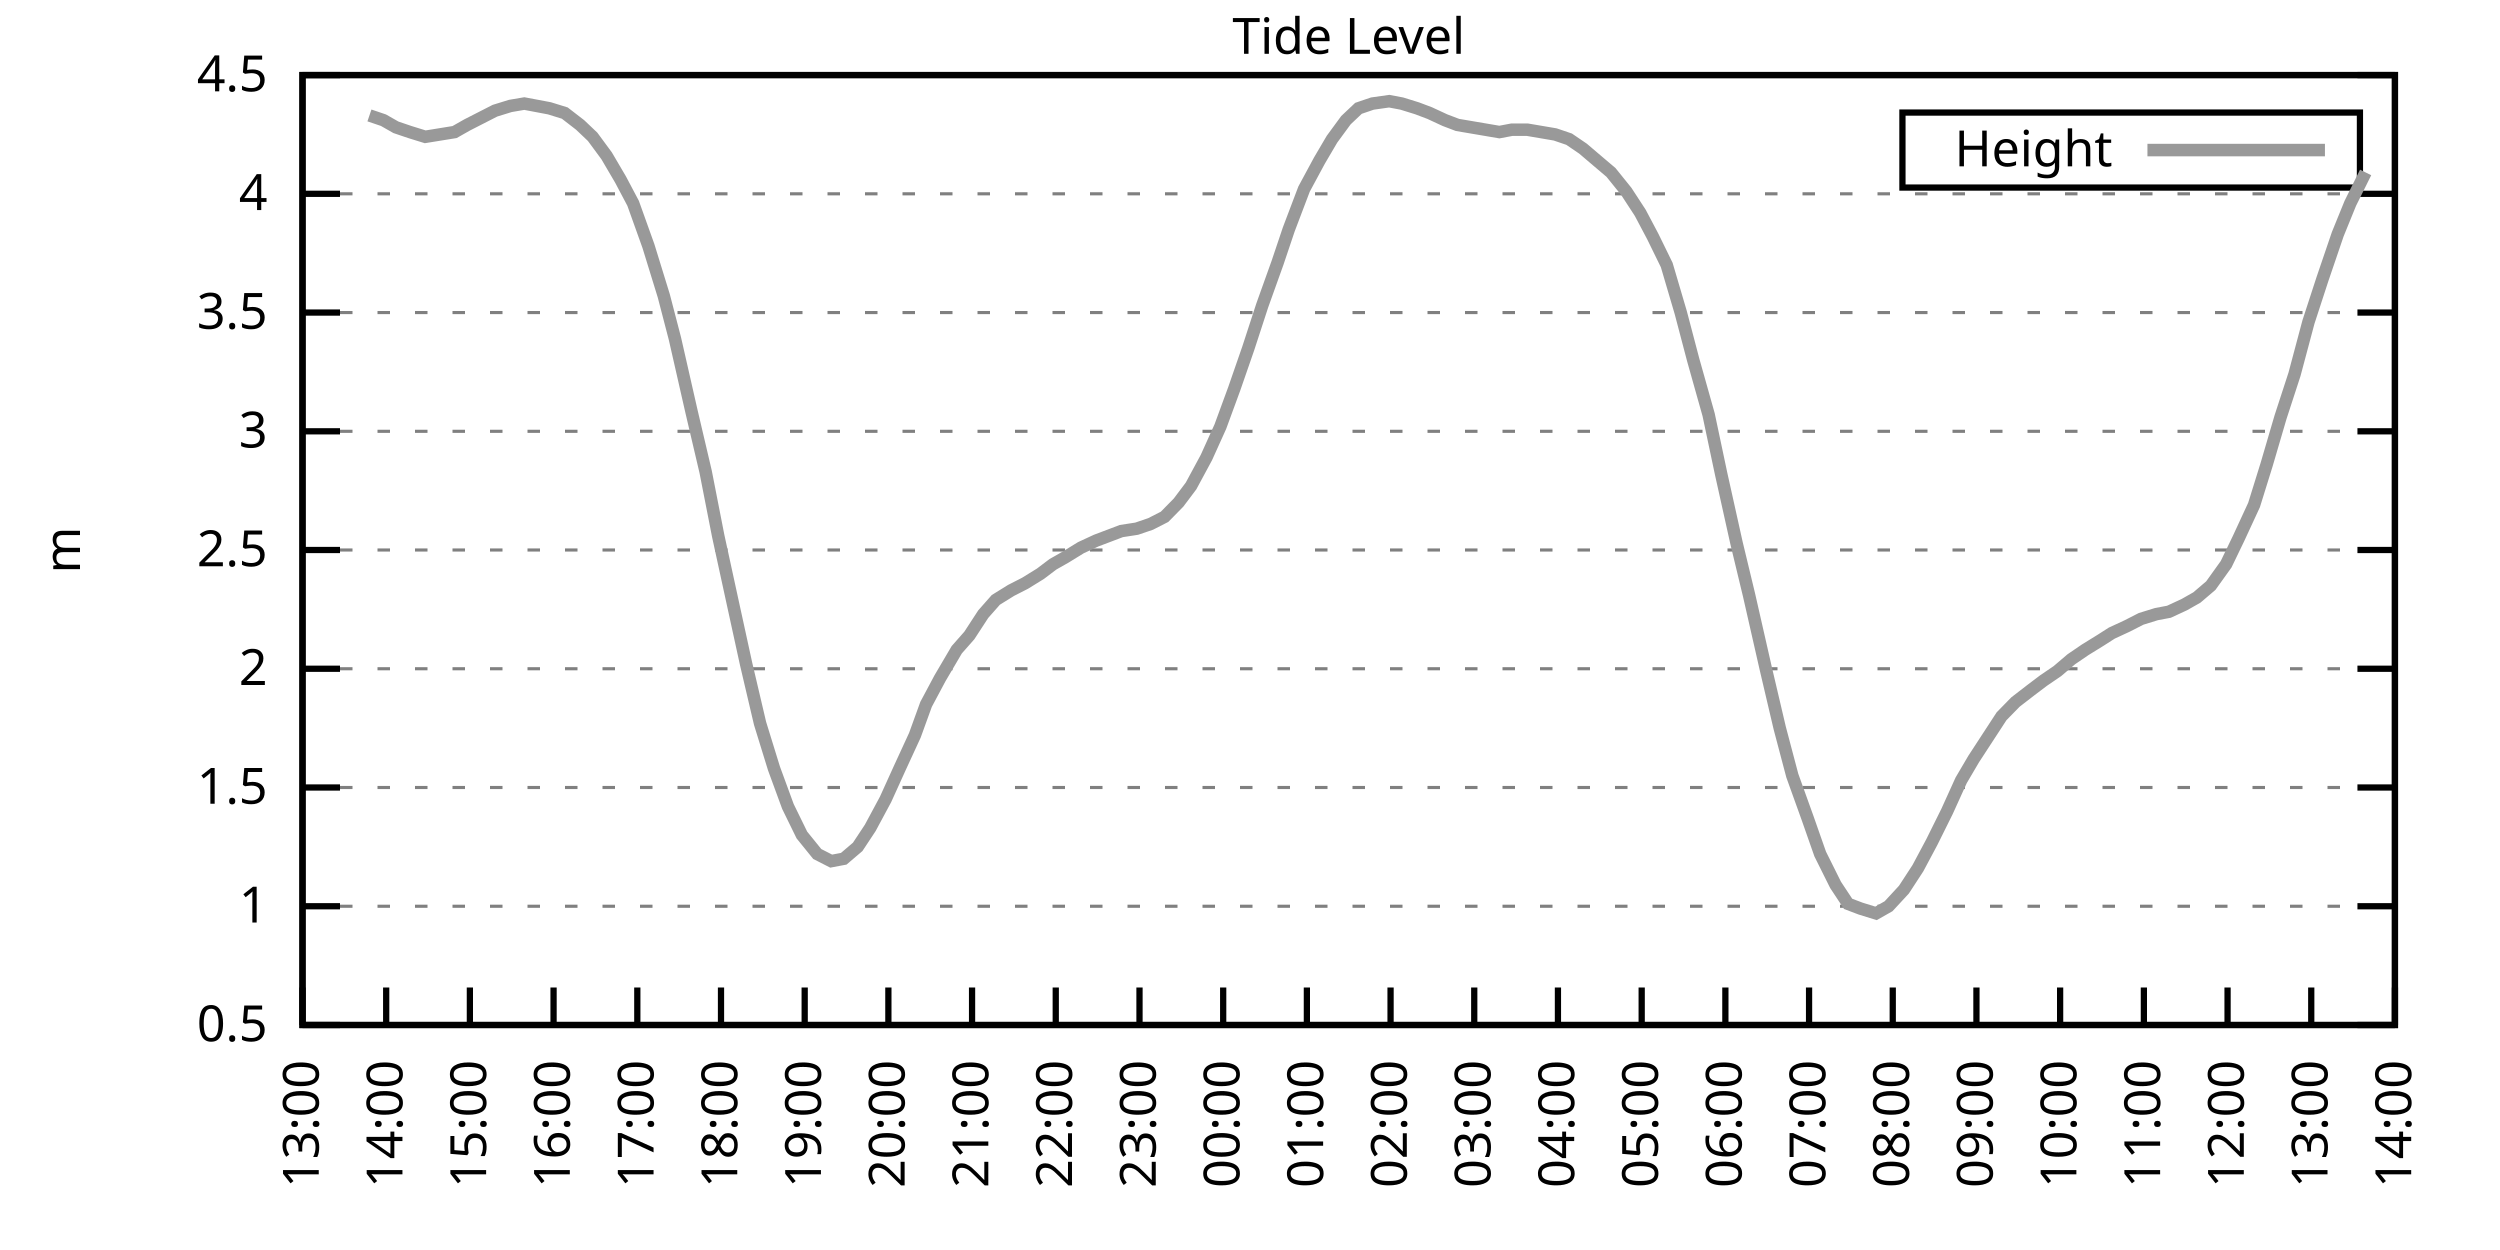
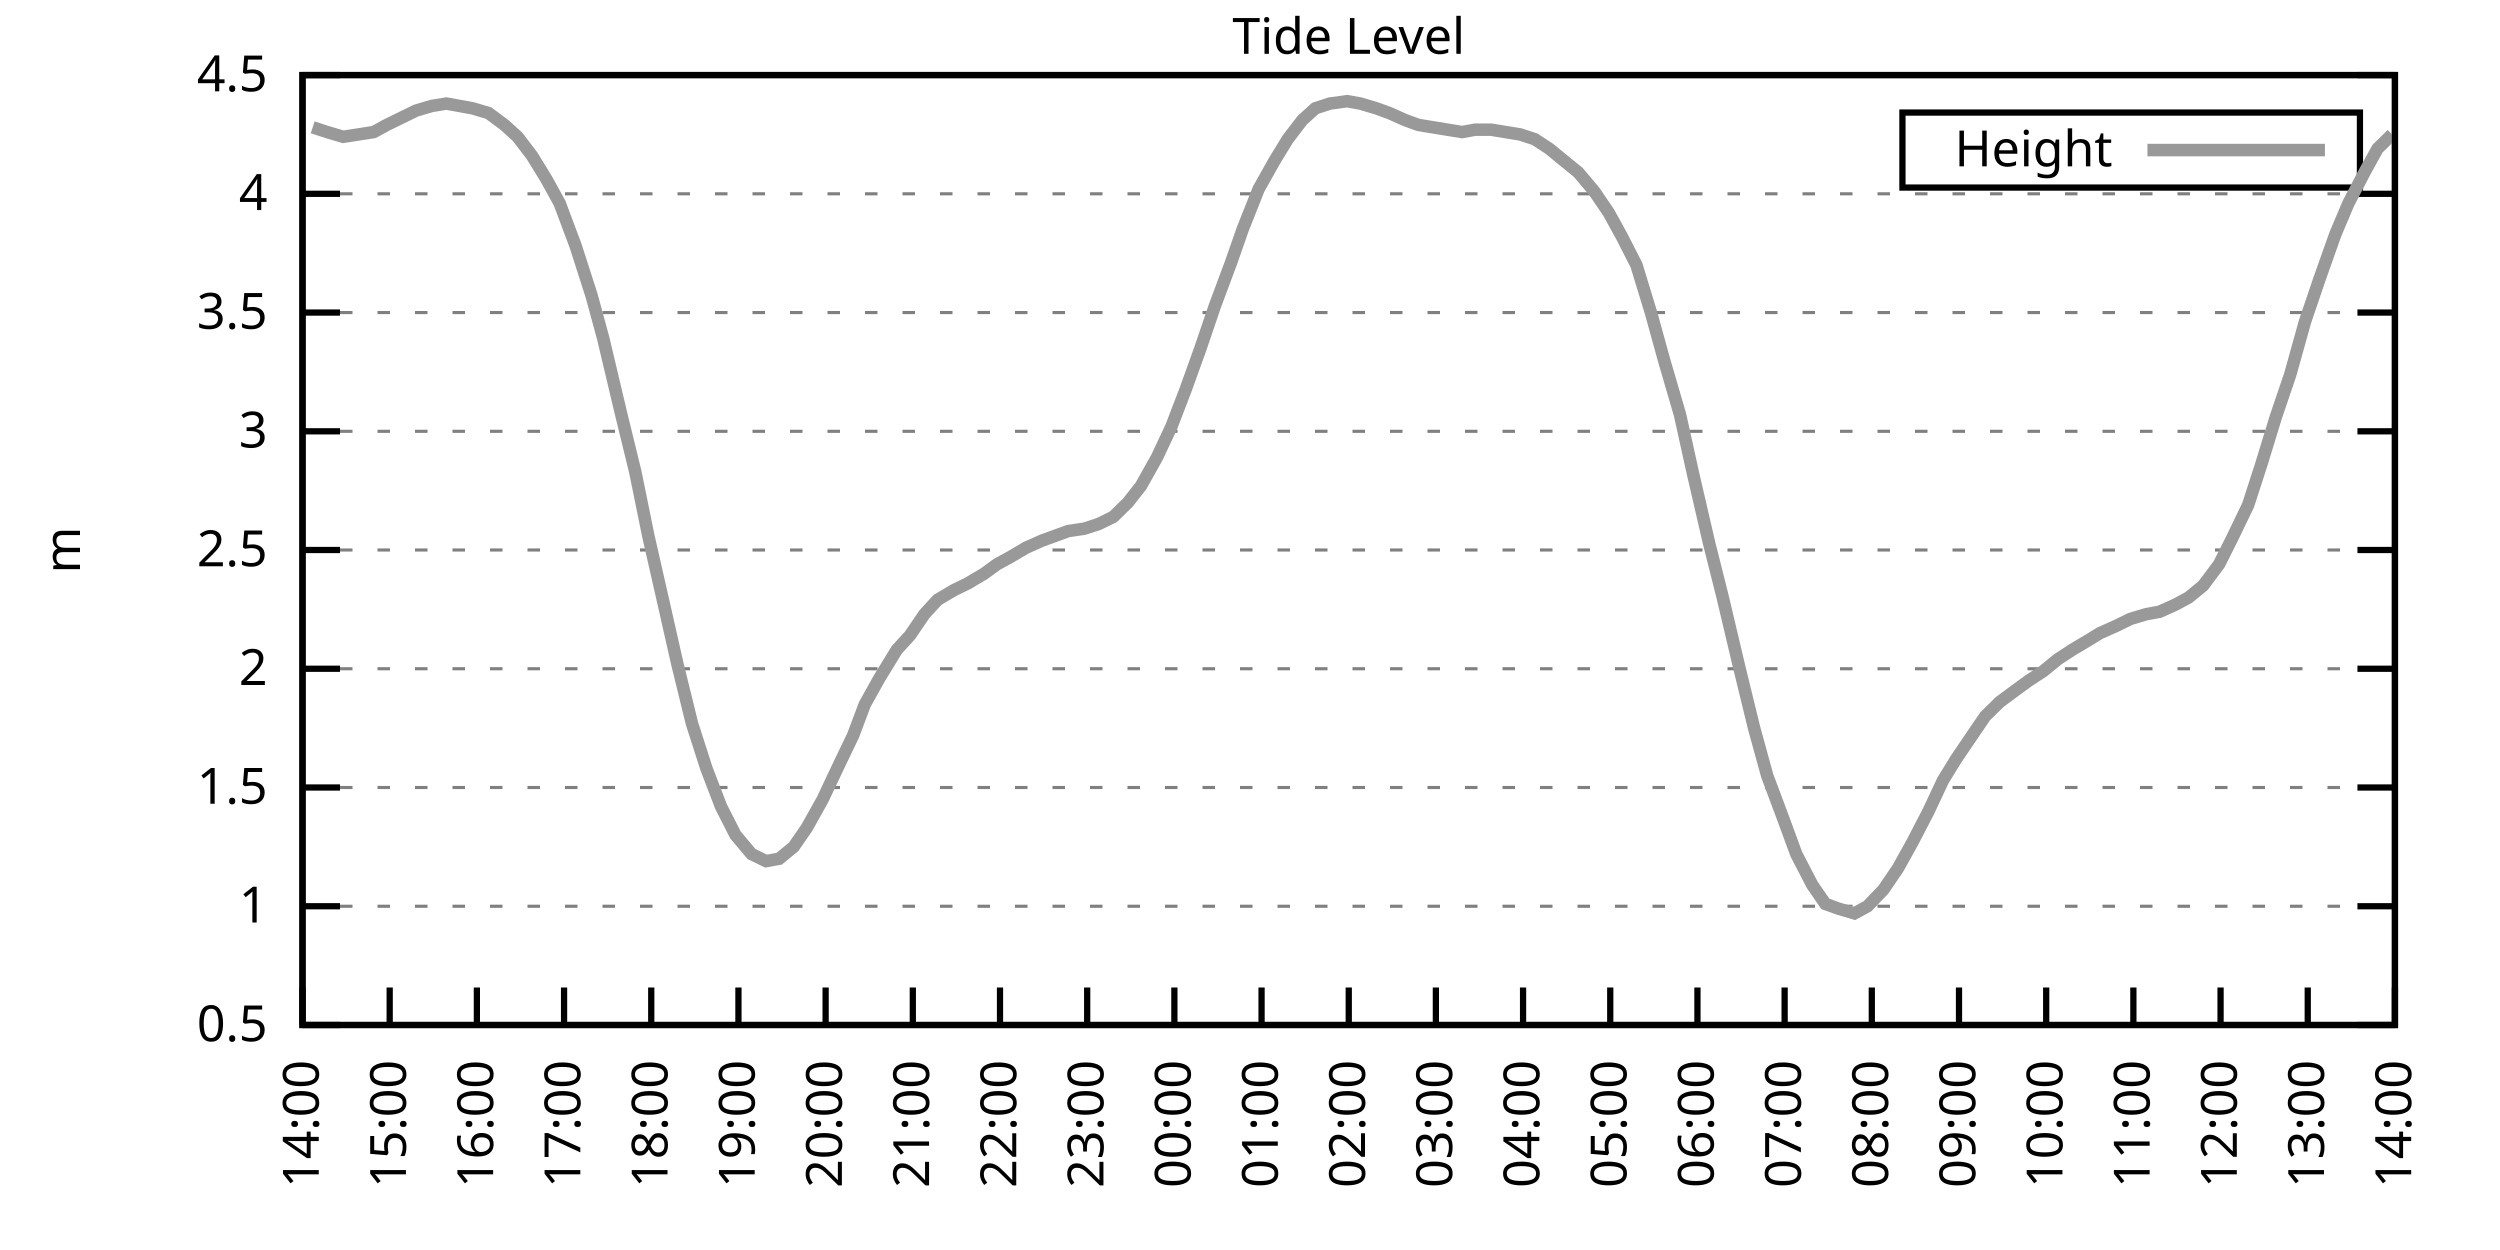
<svg xmlns="http://www.w3.org/2000/svg" xmlns:xlink="http://www.w3.org/1999/xlink" width="400" height="200" viewBox="0 0 400 200">
  <g id="gnuplot_canvas">
    <rect x="0" y="0" width="400" height="200" fill="none" />
    <defs>
      <circle id="gpDot" r="0.5" stroke-width="0.5" stroke="currentColor" />
      <path id="gpPt0" stroke-width="0.333" stroke="currentColor" d="M-1,0 h2 M0,-1 v2" />
      <path id="gpPt1" stroke-width="0.333" stroke="currentColor" d="M-1,-1 L1,1 M1,-1 L-1,1" />
      <path id="gpPt2" stroke-width="0.333" stroke="currentColor" d="M-1,0 L1,0 M0,-1 L0,1 M-1,-1 L1,1 M-1,1 L1,-1" />
      <rect id="gpPt3" stroke-width="0.333" stroke="currentColor" x="-1" y="-1" width="2" height="2" />
      <rect id="gpPt4" stroke-width="0.333" stroke="currentColor" fill="currentColor" x="-1" y="-1" width="2" height="2" />
      <circle id="gpPt5" stroke-width="0.333" stroke="currentColor" cx="0" cy="0" r="1" />
      <use xlink:href="#gpPt5" id="gpPt6" fill="currentColor" stroke="none" />
      <path id="gpPt7" stroke-width="0.333" stroke="currentColor" d="M0,-1.33 L-1.33,0.67 L1.33,0.67 z" />
      <use xlink:href="#gpPt7" id="gpPt8" fill="currentColor" stroke="none" />
      <use xlink:href="#gpPt7" id="gpPt9" stroke="currentColor" transform="rotate(180)" />
      <use xlink:href="#gpPt9" id="gpPt10" fill="currentColor" stroke="none" />
      <use xlink:href="#gpPt3" id="gpPt11" stroke="currentColor" transform="rotate(45)" />
      <use xlink:href="#gpPt11" id="gpPt12" fill="currentColor" stroke="none" />
      <path id="gpPt13" stroke-width="0.333" stroke="currentColor" d="M0,1.330 L1.265,0.411 L0.782,-1.067 L-0.782,-1.076 L-1.265,0.411 z" />
      <use xlink:href="#gpPt13" id="gpPt14" fill="currentColor" stroke="none" />
      <filter id="textbox" filterUnits="objectBoundingBox" x="0" y="0" height="1" width="1">
        <feFlood flood-color="white" flood-opacity="1" result="bgnd" />
        <feComposite in="SourceGraphic" in2="bgnd" operator="atop" />
      </filter>
      <filter id="greybox" filterUnits="objectBoundingBox" x="0" y="0" height="1" width="1">
        <feFlood flood-color="lightgrey" flood-opacity="1" result="grey" />
        <feComposite in="SourceGraphic" in2="grey" operator="atop" />
      </filter>
    </defs>
    <g fill="none" color="white" stroke="currentColor" stroke-width="1.00" stroke-linecap="butt" stroke-linejoin="miter">
</g>
    <g fill="none" color="black" stroke="currentColor" stroke-width="1.00" stroke-linecap="butt" stroke-linejoin="miter">
      <g stroke="none" shape-rendering="crispEdges">
        <polygon fill="rgb(255, 255, 255)" points="48.40,164.00 383.18,164.00 383.18,12.02 48.40,12.02 " />
      </g>
    </g>
    <g fill="none" color="black" stroke="currentColor" stroke-width="1.00" stroke-linecap="butt" stroke-linejoin="miter">
</g>
    <g fill="none" color="black" stroke="black" stroke-width="0.50" stroke-linecap="butt" stroke-linejoin="miter">
</g>
    <g fill="none" color="gray" stroke="currentColor" stroke-width="0.50" stroke-linecap="butt" stroke-linejoin="miter">
      <path stroke="gray" stroke-dasharray="2,4" class="gridline" d="M48.40,164.00 L383.19,164.00  " />
    </g>
    <g fill="none" color="gray" stroke="gray" stroke-width="1.00" stroke-linecap="butt" stroke-linejoin="miter">
</g>
    <g fill="none" color="black" stroke="currentColor" stroke-width="1.00" stroke-linecap="butt" stroke-linejoin="miter">
      <path stroke="black" d="M48.40,164.00 L54.40,164.00 M383.19,164.00 L377.19,164.00  " />
      <g transform="translate(42.80,166.60)" stroke="none" fill="black" font-family="Sans" font-size="8.00" text-anchor="end">
        <text>
          <tspan font-family="Sans"> 0.5</tspan>
        </text>
      </g>
    </g>
    <g fill="none" color="black" stroke="currentColor" stroke-width="1.00" stroke-linecap="butt" stroke-linejoin="miter">
</g>
    <g fill="none" color="black" stroke="black" stroke-width="0.50" stroke-linecap="butt" stroke-linejoin="miter">
</g>
    <g fill="none" color="gray" stroke="currentColor" stroke-width="0.50" stroke-linecap="butt" stroke-linejoin="miter">
      <path stroke="gray" stroke-dasharray="2,4" class="gridline" d="M48.40,145.00 L383.19,145.00  " />
    </g>
    <g fill="none" color="gray" stroke="gray" stroke-width="1.00" stroke-linecap="butt" stroke-linejoin="miter">
</g>
    <g fill="none" color="black" stroke="currentColor" stroke-width="1.00" stroke-linecap="butt" stroke-linejoin="miter">
      <path stroke="black" d="M48.40,145.00 L54.40,145.00 M383.19,145.00 L377.19,145.00  " />
      <g transform="translate(42.80,147.60)" stroke="none" fill="black" font-family="Sans" font-size="8.00" text-anchor="end">
        <text>
          <tspan font-family="Sans"> 1</tspan>
        </text>
      </g>
    </g>
    <g fill="none" color="black" stroke="currentColor" stroke-width="1.00" stroke-linecap="butt" stroke-linejoin="miter">
</g>
    <g fill="none" color="black" stroke="black" stroke-width="0.50" stroke-linecap="butt" stroke-linejoin="miter">
</g>
    <g fill="none" color="gray" stroke="currentColor" stroke-width="0.50" stroke-linecap="butt" stroke-linejoin="miter">
      <path stroke="gray" stroke-dasharray="2,4" class="gridline" d="M48.40,126.00 L383.19,126.00  " />
    </g>
    <g fill="none" color="gray" stroke="gray" stroke-width="1.00" stroke-linecap="butt" stroke-linejoin="miter">
</g>
    <g fill="none" color="black" stroke="currentColor" stroke-width="1.00" stroke-linecap="butt" stroke-linejoin="miter">
      <path stroke="black" d="M48.40,126.00 L54.40,126.00 M383.19,126.00 L377.19,126.00  " />
      <g transform="translate(42.80,128.60)" stroke="none" fill="black" font-family="Sans" font-size="8.00" text-anchor="end">
        <text>
          <tspan font-family="Sans"> 1.5</tspan>
        </text>
      </g>
    </g>
    <g fill="none" color="black" stroke="currentColor" stroke-width="1.00" stroke-linecap="butt" stroke-linejoin="miter">
</g>
    <g fill="none" color="black" stroke="black" stroke-width="0.50" stroke-linecap="butt" stroke-linejoin="miter">
</g>
    <g fill="none" color="gray" stroke="currentColor" stroke-width="0.50" stroke-linecap="butt" stroke-linejoin="miter">
      <path stroke="gray" stroke-dasharray="2,4" class="gridline" d="M48.40,107.00 L383.19,107.00  " />
    </g>
    <g fill="none" color="gray" stroke="gray" stroke-width="1.00" stroke-linecap="butt" stroke-linejoin="miter">
</g>
    <g fill="none" color="black" stroke="currentColor" stroke-width="1.00" stroke-linecap="butt" stroke-linejoin="miter">
      <path stroke="black" d="M48.40,107.00 L54.40,107.00 M383.19,107.00 L377.19,107.00  " />
      <g transform="translate(42.80,109.60)" stroke="none" fill="black" font-family="Sans" font-size="8.00" text-anchor="end">
        <text>
          <tspan font-family="Sans"> 2</tspan>
        </text>
      </g>
    </g>
    <g fill="none" color="black" stroke="currentColor" stroke-width="1.00" stroke-linecap="butt" stroke-linejoin="miter">
</g>
    <g fill="none" color="black" stroke="black" stroke-width="0.50" stroke-linecap="butt" stroke-linejoin="miter">
</g>
    <g fill="none" color="gray" stroke="currentColor" stroke-width="0.50" stroke-linecap="butt" stroke-linejoin="miter">
      <path stroke="gray" stroke-dasharray="2,4" class="gridline" d="M48.40,88.00 L383.19,88.00  " />
    </g>
    <g fill="none" color="gray" stroke="gray" stroke-width="1.00" stroke-linecap="butt" stroke-linejoin="miter">
</g>
    <g fill="none" color="black" stroke="currentColor" stroke-width="1.00" stroke-linecap="butt" stroke-linejoin="miter">
      <path stroke="black" d="M48.40,88.00 L54.40,88.00 M383.19,88.00 L377.19,88.00  " />
      <g transform="translate(42.80,90.60)" stroke="none" fill="black" font-family="Sans" font-size="8.00" text-anchor="end">
        <text>
          <tspan font-family="Sans"> 2.5</tspan>
        </text>
      </g>
    </g>
    <g fill="none" color="black" stroke="currentColor" stroke-width="1.00" stroke-linecap="butt" stroke-linejoin="miter">
</g>
    <g fill="none" color="black" stroke="black" stroke-width="0.50" stroke-linecap="butt" stroke-linejoin="miter">
</g>
    <g fill="none" color="gray" stroke="currentColor" stroke-width="0.50" stroke-linecap="butt" stroke-linejoin="miter">
      <path stroke="gray" stroke-dasharray="2,4" class="gridline" d="M48.40,69.01 L383.19,69.01  " />
    </g>
    <g fill="none" color="gray" stroke="gray" stroke-width="1.00" stroke-linecap="butt" stroke-linejoin="miter">
</g>
    <g fill="none" color="black" stroke="currentColor" stroke-width="1.00" stroke-linecap="butt" stroke-linejoin="miter">
      <path stroke="black" d="M48.40,69.01 L54.40,69.01 M383.19,69.01 L377.19,69.01  " />
      <g transform="translate(42.80,71.61)" stroke="none" fill="black" font-family="Sans" font-size="8.00" text-anchor="end">
        <text>
          <tspan font-family="Sans"> 3</tspan>
        </text>
      </g>
    </g>
    <g fill="none" color="black" stroke="currentColor" stroke-width="1.00" stroke-linecap="butt" stroke-linejoin="miter">
</g>
    <g fill="none" color="black" stroke="black" stroke-width="0.50" stroke-linecap="butt" stroke-linejoin="miter">
</g>
    <g fill="none" color="gray" stroke="currentColor" stroke-width="0.50" stroke-linecap="butt" stroke-linejoin="miter">
      <path stroke="gray" stroke-dasharray="2,4" class="gridline" d="M48.40,50.01 L383.19,50.01  " />
    </g>
    <g fill="none" color="gray" stroke="gray" stroke-width="1.00" stroke-linecap="butt" stroke-linejoin="miter">
</g>
    <g fill="none" color="black" stroke="currentColor" stroke-width="1.00" stroke-linecap="butt" stroke-linejoin="miter">
      <path stroke="black" d="M48.40,50.01 L54.40,50.01 M383.19,50.01 L377.19,50.01  " />
      <g transform="translate(42.80,52.61)" stroke="none" fill="black" font-family="Sans" font-size="8.00" text-anchor="end">
        <text>
          <tspan font-family="Sans"> 3.5</tspan>
        </text>
      </g>
    </g>
    <g fill="none" color="black" stroke="currentColor" stroke-width="1.00" stroke-linecap="butt" stroke-linejoin="miter">
</g>
    <g fill="none" color="black" stroke="black" stroke-width="0.50" stroke-linecap="butt" stroke-linejoin="miter">
</g>
    <g fill="none" color="gray" stroke="currentColor" stroke-width="0.50" stroke-linecap="butt" stroke-linejoin="miter">
      <path stroke="gray" stroke-dasharray="2,4" class="gridline" d="M48.40,31.01 L383.19,31.01  " />
    </g>
    <g fill="none" color="gray" stroke="gray" stroke-width="1.00" stroke-linecap="butt" stroke-linejoin="miter">
</g>
    <g fill="none" color="black" stroke="currentColor" stroke-width="1.00" stroke-linecap="butt" stroke-linejoin="miter">
      <path stroke="black" d="M48.40,31.01 L54.40,31.01 M383.19,31.01 L377.19,31.01  " />
      <g transform="translate(42.80,33.61)" stroke="none" fill="black" font-family="Sans" font-size="8.00" text-anchor="end">
        <text>
          <tspan font-family="Sans"> 4</tspan>
        </text>
      </g>
    </g>
    <g fill="none" color="black" stroke="currentColor" stroke-width="1.00" stroke-linecap="butt" stroke-linejoin="miter">
</g>
    <g fill="none" color="black" stroke="black" stroke-width="0.50" stroke-linecap="butt" stroke-linejoin="miter">
</g>
    <g fill="none" color="gray" stroke="currentColor" stroke-width="0.50" stroke-linecap="butt" stroke-linejoin="miter">
      <path stroke="gray" stroke-dasharray="2,4" class="gridline" d="M48.40,12.01 L383.19,12.01  " />
    </g>
    <g fill="none" color="gray" stroke="gray" stroke-width="1.00" stroke-linecap="butt" stroke-linejoin="miter">
</g>
    <g fill="none" color="black" stroke="currentColor" stroke-width="1.00" stroke-linecap="butt" stroke-linejoin="miter">
      <path stroke="black" d="M48.40,12.01 L54.40,12.01 M383.19,12.01 L377.19,12.01  " />
      <g transform="translate(42.80,14.61)" stroke="none" fill="black" font-family="Sans" font-size="8.00" text-anchor="end">
        <text>
          <tspan font-family="Sans"> 4.5</tspan>
        </text>
      </g>
    </g>
    <g fill="none" color="black" stroke="currentColor" stroke-width="1.00" stroke-linecap="butt" stroke-linejoin="miter">
      <path stroke="black" d="M48.40,164.00 L48.40,158.00  " />
      <g transform="translate(51.00,169.60) rotate(270.00)" stroke="none" fill="black" font-family="Sans" font-size="8.00" text-anchor="end">
        <text>
-           <tspan font-family="Sans">13:00</tspan>
-         </text>
-       </g>
-     </g>
-     <g fill="none" color="black" stroke="currentColor" stroke-width="1.00" stroke-linecap="butt" stroke-linejoin="miter">
-       <path stroke="black" d="M61.79,164.00 L61.79,158.00  " />
-       <g transform="translate(64.39,169.60) rotate(270.00)" stroke="none" fill="black" font-family="Sans" font-size="8.00" text-anchor="end">
-         <text>
          <tspan font-family="Sans">14:00</tspan>
        </text>
      </g>
    </g>
    <g fill="none" color="black" stroke="currentColor" stroke-width="1.00" stroke-linecap="butt" stroke-linejoin="miter">
-       <path stroke="black" d="M75.18,164.00 L75.18,158.00  " />
-       <g transform="translate(77.78,169.60) rotate(270.00)" stroke="none" fill="black" font-family="Sans" font-size="8.00" text-anchor="end">
+       <path stroke="black" d="M62.35,164.00 L62.35,158.00  " />
+       <g transform="translate(64.95,169.60) rotate(270.00)" stroke="none" fill="black" font-family="Sans" font-size="8.00" text-anchor="end">
        <text>
          <tspan font-family="Sans">15:00</tspan>
        </text>
      </g>
    </g>
    <g fill="none" color="black" stroke="currentColor" stroke-width="1.00" stroke-linecap="butt" stroke-linejoin="miter">
-       <path stroke="black" d="M88.57,164.00 L88.57,158.00  " />
-       <g transform="translate(91.17,169.60) rotate(270.00)" stroke="none" fill="black" font-family="Sans" font-size="8.00" text-anchor="end">
+       <path stroke="black" d="M76.30,164.00 L76.30,158.00  " />
+       <g transform="translate(78.90,169.60) rotate(270.00)" stroke="none" fill="black" font-family="Sans" font-size="8.00" text-anchor="end">
        <text>
          <tspan font-family="Sans">16:00</tspan>
        </text>
      </g>
    </g>
    <g fill="none" color="black" stroke="currentColor" stroke-width="1.00" stroke-linecap="butt" stroke-linejoin="miter">
-       <path stroke="black" d="M101.97,164.00 L101.97,158.00  " />
-       <g transform="translate(104.57,169.60) rotate(270.00)" stroke="none" fill="black" font-family="Sans" font-size="8.00" text-anchor="end">
+       <path stroke="black" d="M90.25,164.00 L90.25,158.00  " />
+       <g transform="translate(92.85,169.60) rotate(270.00)" stroke="none" fill="black" font-family="Sans" font-size="8.00" text-anchor="end">
        <text>
          <tspan font-family="Sans">17:00</tspan>
        </text>
      </g>
    </g>
    <g fill="none" color="black" stroke="currentColor" stroke-width="1.00" stroke-linecap="butt" stroke-linejoin="miter">
-       <path stroke="black" d="M115.36,164.00 L115.36,158.00  " />
-       <g transform="translate(117.96,169.60) rotate(270.00)" stroke="none" fill="black" font-family="Sans" font-size="8.00" text-anchor="end">
+       <path stroke="black" d="M104.20,164.00 L104.20,158.00  " />
+       <g transform="translate(106.80,169.60) rotate(270.00)" stroke="none" fill="black" font-family="Sans" font-size="8.00" text-anchor="end">
        <text>
          <tspan font-family="Sans">18:00</tspan>
        </text>
      </g>
    </g>
    <g fill="none" color="black" stroke="currentColor" stroke-width="1.00" stroke-linecap="butt" stroke-linejoin="miter">
-       <path stroke="black" d="M128.75,164.00 L128.75,158.00  " />
-       <g transform="translate(131.35,169.60) rotate(270.00)" stroke="none" fill="black" font-family="Sans" font-size="8.00" text-anchor="end">
+       <path stroke="black" d="M118.15,164.00 L118.15,158.00  " />
+       <g transform="translate(120.75,169.60) rotate(270.00)" stroke="none" fill="black" font-family="Sans" font-size="8.00" text-anchor="end">
        <text>
          <tspan font-family="Sans">19:00</tspan>
        </text>
      </g>
    </g>
    <g fill="none" color="black" stroke="currentColor" stroke-width="1.00" stroke-linecap="butt" stroke-linejoin="miter">
-       <path stroke="black" d="M142.14,164.00 L142.14,158.00  " />
-       <g transform="translate(144.74,169.60) rotate(270.00)" stroke="none" fill="black" font-family="Sans" font-size="8.00" text-anchor="end">
+       <path stroke="black" d="M132.10,164.00 L132.10,158.00  " />
+       <g transform="translate(134.70,169.60) rotate(270.00)" stroke="none" fill="black" font-family="Sans" font-size="8.00" text-anchor="end">
        <text>
          <tspan font-family="Sans">20:00</tspan>
        </text>
      </g>
    </g>
    <g fill="none" color="black" stroke="currentColor" stroke-width="1.00" stroke-linecap="butt" stroke-linejoin="miter">
-       <path stroke="black" d="M155.53,164.00 L155.53,158.00  " />
-       <g transform="translate(158.13,169.60) rotate(270.00)" stroke="none" fill="black" font-family="Sans" font-size="8.00" text-anchor="end">
+       <path stroke="black" d="M146.05,164.00 L146.05,158.00  " />
+       <g transform="translate(148.65,169.60) rotate(270.00)" stroke="none" fill="black" font-family="Sans" font-size="8.00" text-anchor="end">
        <text>
          <tspan font-family="Sans">21:00</tspan>
        </text>
      </g>
    </g>
    <g fill="none" color="black" stroke="currentColor" stroke-width="1.00" stroke-linecap="butt" stroke-linejoin="miter">
-       <path stroke="black" d="M168.92,164.00 L168.92,158.00  " />
-       <g transform="translate(171.52,169.60) rotate(270.00)" stroke="none" fill="black" font-family="Sans" font-size="8.00" text-anchor="end">
+       <path stroke="black" d="M160.00,164.00 L160.00,158.00  " />
+       <g transform="translate(162.60,169.60) rotate(270.00)" stroke="none" fill="black" font-family="Sans" font-size="8.00" text-anchor="end">
        <text>
          <tspan font-family="Sans">22:00</tspan>
        </text>
      </g>
    </g>
    <g fill="none" color="black" stroke="currentColor" stroke-width="1.00" stroke-linecap="butt" stroke-linejoin="miter">
-       <path stroke="black" d="M182.32,164.00 L182.32,158.00  " />
-       <g transform="translate(184.92,169.60) rotate(270.00)" stroke="none" fill="black" font-family="Sans" font-size="8.00" text-anchor="end">
+       <path stroke="black" d="M173.95,164.00 L173.95,158.00  " />
+       <g transform="translate(176.55,169.60) rotate(270.00)" stroke="none" fill="black" font-family="Sans" font-size="8.00" text-anchor="end">
        <text>
          <tspan font-family="Sans">23:00</tspan>
        </text>
      </g>
    </g>
    <g fill="none" color="black" stroke="currentColor" stroke-width="1.00" stroke-linecap="butt" stroke-linejoin="miter">
-       <path stroke="black" d="M195.71,164.00 L195.71,158.00  " />
-       <g transform="translate(198.31,169.60) rotate(270.00)" stroke="none" fill="black" font-family="Sans" font-size="8.00" text-anchor="end">
+       <path stroke="black" d="M187.90,164.00 L187.90,158.00  " />
+       <g transform="translate(190.50,169.60) rotate(270.00)" stroke="none" fill="black" font-family="Sans" font-size="8.00" text-anchor="end">
        <text>
          <tspan font-family="Sans">00:00</tspan>
        </text>
      </g>
    </g>
    <g fill="none" color="black" stroke="currentColor" stroke-width="1.00" stroke-linecap="butt" stroke-linejoin="miter">
-       <path stroke="black" d="M209.10,164.00 L209.10,158.00  " />
-       <g transform="translate(211.70,169.60) rotate(270.00)" stroke="none" fill="black" font-family="Sans" font-size="8.00" text-anchor="end">
+       <path stroke="black" d="M201.85,164.00 L201.85,158.00  " />
+       <g transform="translate(204.45,169.60) rotate(270.00)" stroke="none" fill="black" font-family="Sans" font-size="8.00" text-anchor="end">
        <text>
          <tspan font-family="Sans">01:00</tspan>
        </text>
      </g>
    </g>
    <g fill="none" color="black" stroke="currentColor" stroke-width="1.00" stroke-linecap="butt" stroke-linejoin="miter">
-       <path stroke="black" d="M222.49,164.00 L222.49,158.00  " />
-       <g transform="translate(225.09,169.60) rotate(270.00)" stroke="none" fill="black" font-family="Sans" font-size="8.00" text-anchor="end">
+       <path stroke="black" d="M215.80,164.00 L215.80,158.00  " />
+       <g transform="translate(218.40,169.60) rotate(270.00)" stroke="none" fill="black" font-family="Sans" font-size="8.00" text-anchor="end">
        <text>
          <tspan font-family="Sans">02:00</tspan>
        </text>
      </g>
    </g>
    <g fill="none" color="black" stroke="currentColor" stroke-width="1.00" stroke-linecap="butt" stroke-linejoin="miter">
-       <path stroke="black" d="M235.88,164.00 L235.88,158.00  " />
-       <g transform="translate(238.48,169.60) rotate(270.00)" stroke="none" fill="black" font-family="Sans" font-size="8.00" text-anchor="end">
+       <path stroke="black" d="M229.74,164.00 L229.74,158.00  " />
+       <g transform="translate(232.34,169.60) rotate(270.00)" stroke="none" fill="black" font-family="Sans" font-size="8.00" text-anchor="end">
        <text>
          <tspan font-family="Sans">03:00</tspan>
        </text>
      </g>
    </g>
    <g fill="none" color="black" stroke="currentColor" stroke-width="1.00" stroke-linecap="butt" stroke-linejoin="miter">
-       <path stroke="black" d="M249.27,164.00 L249.27,158.00  " />
-       <g transform="translate(251.87,169.60) rotate(270.00)" stroke="none" fill="black" font-family="Sans" font-size="8.00" text-anchor="end">
+       <path stroke="black" d="M243.69,164.00 L243.69,158.00  " />
+       <g transform="translate(246.29,169.60) rotate(270.00)" stroke="none" fill="black" font-family="Sans" font-size="8.00" text-anchor="end">
        <text>
          <tspan font-family="Sans">04:00</tspan>
        </text>
      </g>
    </g>
    <g fill="none" color="black" stroke="currentColor" stroke-width="1.00" stroke-linecap="butt" stroke-linejoin="miter">
-       <path stroke="black" d="M262.67,164.00 L262.67,158.00  " />
-       <g transform="translate(265.27,169.60) rotate(270.00)" stroke="none" fill="black" font-family="Sans" font-size="8.00" text-anchor="end">
+       <path stroke="black" d="M257.64,164.00 L257.64,158.00  " />
+       <g transform="translate(260.24,169.60) rotate(270.00)" stroke="none" fill="black" font-family="Sans" font-size="8.00" text-anchor="end">
        <text>
          <tspan font-family="Sans">05:00</tspan>
        </text>
      </g>
    </g>
    <g fill="none" color="black" stroke="currentColor" stroke-width="1.00" stroke-linecap="butt" stroke-linejoin="miter">
-       <path stroke="black" d="M276.06,164.00 L276.06,158.00  " />
-       <g transform="translate(278.66,169.60) rotate(270.00)" stroke="none" fill="black" font-family="Sans" font-size="8.00" text-anchor="end">
+       <path stroke="black" d="M271.59,164.00 L271.59,158.00  " />
+       <g transform="translate(274.19,169.60) rotate(270.00)" stroke="none" fill="black" font-family="Sans" font-size="8.00" text-anchor="end">
        <text>
          <tspan font-family="Sans">06:00</tspan>
        </text>
      </g>
    </g>
    <g fill="none" color="black" stroke="currentColor" stroke-width="1.00" stroke-linecap="butt" stroke-linejoin="miter">
-       <path stroke="black" d="M289.45,164.00 L289.45,158.00  " />
-       <g transform="translate(292.05,169.60) rotate(270.00)" stroke="none" fill="black" font-family="Sans" font-size="8.00" text-anchor="end">
+       <path stroke="black" d="M285.54,164.00 L285.54,158.00  " />
+       <g transform="translate(288.14,169.60) rotate(270.00)" stroke="none" fill="black" font-family="Sans" font-size="8.00" text-anchor="end">
        <text>
          <tspan font-family="Sans">07:00</tspan>
        </text>
      </g>
    </g>
    <g fill="none" color="black" stroke="currentColor" stroke-width="1.00" stroke-linecap="butt" stroke-linejoin="miter">
-       <path stroke="black" d="M302.84,164.00 L302.84,158.00  " />
-       <g transform="translate(305.44,169.60) rotate(270.00)" stroke="none" fill="black" font-family="Sans" font-size="8.00" text-anchor="end">
+       <path stroke="black" d="M299.49,164.00 L299.49,158.00  " />
+       <g transform="translate(302.09,169.60) rotate(270.00)" stroke="none" fill="black" font-family="Sans" font-size="8.00" text-anchor="end">
        <text>
          <tspan font-family="Sans">08:00</tspan>
        </text>
      </g>
    </g>
    <g fill="none" color="black" stroke="currentColor" stroke-width="1.00" stroke-linecap="butt" stroke-linejoin="miter">
-       <path stroke="black" d="M316.23,164.00 L316.23,158.00  " />
-       <g transform="translate(318.83,169.60) rotate(270.00)" stroke="none" fill="black" font-family="Sans" font-size="8.00" text-anchor="end">
+       <path stroke="black" d="M313.44,164.00 L313.44,158.00  " />
+       <g transform="translate(316.04,169.60) rotate(270.00)" stroke="none" fill="black" font-family="Sans" font-size="8.00" text-anchor="end">
        <text>
          <tspan font-family="Sans">09:00</tspan>
        </text>
      </g>
    </g>
    <g fill="none" color="black" stroke="currentColor" stroke-width="1.00" stroke-linecap="butt" stroke-linejoin="miter">
-       <path stroke="black" d="M329.62,164.00 L329.62,158.00  " />
-       <g transform="translate(332.22,169.60) rotate(270.00)" stroke="none" fill="black" font-family="Sans" font-size="8.00" text-anchor="end">
+       <path stroke="black" d="M327.39,164.00 L327.39,158.00  " />
+       <g transform="translate(329.99,169.60) rotate(270.00)" stroke="none" fill="black" font-family="Sans" font-size="8.00" text-anchor="end">
        <text>
          <tspan font-family="Sans">10:00</tspan>
        </text>
      </g>
    </g>
    <g fill="none" color="black" stroke="currentColor" stroke-width="1.00" stroke-linecap="butt" stroke-linejoin="miter">
-       <path stroke="black" d="M343.02,164.00 L343.02,158.00  " />
-       <g transform="translate(345.62,169.60) rotate(270.00)" stroke="none" fill="black" font-family="Sans" font-size="8.00" text-anchor="end">
+       <path stroke="black" d="M341.34,164.00 L341.34,158.00  " />
+       <g transform="translate(343.94,169.60) rotate(270.00)" stroke="none" fill="black" font-family="Sans" font-size="8.00" text-anchor="end">
        <text>
          <tspan font-family="Sans">11:00</tspan>
        </text>
      </g>
    </g>
    <g fill="none" color="black" stroke="currentColor" stroke-width="1.00" stroke-linecap="butt" stroke-linejoin="miter">
-       <path stroke="black" d="M356.41,164.00 L356.41,158.00  " />
-       <g transform="translate(359.01,169.60) rotate(270.00)" stroke="none" fill="black" font-family="Sans" font-size="8.00" text-anchor="end">
+       <path stroke="black" d="M355.29,164.00 L355.29,158.00  " />
+       <g transform="translate(357.89,169.60) rotate(270.00)" stroke="none" fill="black" font-family="Sans" font-size="8.00" text-anchor="end">
        <text>
          <tspan font-family="Sans">12:00</tspan>
        </text>
      </g>
    </g>
    <g fill="none" color="black" stroke="currentColor" stroke-width="1.00" stroke-linecap="butt" stroke-linejoin="miter">
-       <path stroke="black" d="M369.80,164.00 L369.80,158.00  " />
-       <g transform="translate(372.40,169.60) rotate(270.00)" stroke="none" fill="black" font-family="Sans" font-size="8.00" text-anchor="end">
+       <path stroke="black" d="M369.24,164.00 L369.24,158.00  " />
+       <g transform="translate(371.84,169.60) rotate(270.00)" stroke="none" fill="black" font-family="Sans" font-size="8.00" text-anchor="end">
        <text>
          <tspan font-family="Sans">13:00</tspan>
        </text>
      </g>
    </g>
    <g fill="none" color="black" stroke="currentColor" stroke-width="1.00" stroke-linecap="butt" stroke-linejoin="miter">
      <path stroke="black" d="M383.19,164.00 L383.19,158.00  " />
      <g transform="translate(385.79,169.60) rotate(270.00)" stroke="none" fill="black" font-family="Sans" font-size="8.00" text-anchor="end">
        <text>
          <tspan font-family="Sans">14:00</tspan>
        </text>
      </g>
    </g>
    <g fill="none" color="black" stroke="currentColor" stroke-width="1.00" stroke-linecap="butt" stroke-linejoin="miter">
</g>
    <g fill="none" color="black" stroke="currentColor" stroke-width="1.00" stroke-linecap="butt" stroke-linejoin="miter">
      <path stroke="black" d="M48.40,12.01 L48.40,164.00 L383.19,164.00 L383.19,12.01 L48.40,12.01 Z  " />
    </g>
    <g fill="none" color="black" stroke="currentColor" stroke-width="1.00" stroke-linecap="butt" stroke-linejoin="miter">
</g>
    <g fill="none" color="black" stroke="currentColor" stroke-width="1.00" stroke-linecap="butt" stroke-linejoin="miter">
      <path stroke="black" d="M304.39,30.01 L304.39,18.01 L377.59,18.01 L377.59,30.01 L304.39,30.01 Z  " />
    </g>
    <g id="Tide_level_plot_1">
      <g fill="none" color="white" stroke="black" stroke-width="2.00" stroke-linecap="butt" stroke-linejoin="miter">
</g>
      <g fill="none" color="black" stroke="currentColor" stroke-width="2.00" stroke-linecap="butt" stroke-linejoin="miter">
        <g transform="translate(337.99,26.61)" stroke="none" fill="black" font-family="Sans" font-size="8.00" text-anchor="end">
          <text>
            <tspan font-family="Sans">Height</tspan>
          </text>
        </g>
      </g>
      <g fill="none" color="black" stroke="currentColor" stroke-width="2.00" stroke-linecap="butt" stroke-linejoin="miter">
-         <path stroke="rgb(153, 153, 153)" d="M343.59,24.01 L371.99,24.01 M59.11,18.47 L61.35,19.23 L63.35,20.37 L65.59,21.13 L68.04,21.89 L72.73,21.13   L74.74,19.99 L76.97,18.85 L79.20,17.71 L81.66,16.95 L83.89,16.57 L85.90,16.95 L87.91,17.33 L90.36,18.09   L92.82,19.99 L94.82,21.89 L97.06,24.93 L99.29,28.73 L101.30,32.53 L103.75,39.37 L106.21,47.35 L107.99,54.19   L110.67,65.97 L112.90,75.47 L114.91,85.73 L117.14,95.98 L119.38,106.24 L121.61,115.74 L123.84,122.96 L126.07,129.04   L128.30,133.60 L130.76,136.64 L132.99,137.78 L135.00,137.40 L137.23,135.50 L139.24,132.46 L141.69,127.90 L143.93,122.96   L146.38,117.64 L148.17,112.70 L150.40,108.52 L153.08,103.96 L155.09,101.68 L157.32,98.26 L159.33,95.98 L161.78,94.46   L164.01,93.32 L166.47,91.80 L168.48,90.28 L170.49,89.14 L172.94,87.63 L175.40,86.49 L177.41,85.73 L179.41,84.97   L181.87,84.59 L184.10,83.83 L186.33,82.69 L188.57,80.41 L190.57,77.75 L193.03,73.19 L195.26,68.25 L197.49,62.17   L199.73,55.71 L201.96,48.87 L204.41,42.03 L206.20,36.71 L208.65,30.25 L211.11,25.69 L213.12,22.27 L215.35,19.23   L217.36,17.33 L219.59,16.57 L222.27,16.19 L224.28,16.57 L226.73,17.33 L228.74,18.09 L231.20,19.23 L233.20,19.99   L235.44,20.37 L237.67,20.75 L239.90,21.13 L241.91,20.75 L244.36,20.75 L246.60,21.13 L248.83,21.51 L251.06,22.27   L253.29,23.79 L255.52,25.69 L257.76,27.59 L260.21,30.63 L262.44,34.05 L264.45,37.85 L266.68,42.41 L268.92,50.01   L270.92,57.61 L273.38,66.35 L275.39,75.85 L277.84,86.87 L279.85,95.22 L282.53,107.00 L284.76,116.50 L286.77,124.10   L289.23,130.94 L291.23,136.64 L293.69,141.58 L295.70,144.62 L297.71,145.38 L300.16,146.14 L302.17,145.00 L304.63,142.34   L306.86,138.92 L309.09,134.74 L311.54,129.80 L313.78,124.86 L315.79,121.44 L318.02,118.02 L320.25,114.60 L322.48,112.32   L324.94,110.42 L326.95,108.90 L329.18,107.38 L331.41,105.48 L333.64,103.96 L336.10,102.44 L337.88,101.30 L340.34,100.16   L342.57,99.02 L345.02,98.26 L347.03,97.88 L349.49,96.74 L351.50,95.60 L353.73,93.70 L356.18,90.28 L358.19,86.11   L360.65,80.79 L362.66,74.33 L364.89,66.73 L367.12,59.89 L369.35,51.53 L371.58,44.69 L374.04,37.47 L376.05,32.53   L378.50,27.59  " />
+         <path stroke="rgb(153, 153, 153)" d="M343.59,24.01 L371.99,24.01 M50.03,20.37 L52.35,21.13 L54.91,21.89 L59.79,21.13 L61.88,19.99 L64.21,18.85   L66.53,17.71 L69.09,16.95 L71.42,16.57 L73.51,16.95 L75.60,17.33 L78.16,18.09 L80.72,19.99 L82.81,21.89   L85.13,24.93 L87.46,28.73 L89.55,32.53 L92.11,39.37 L94.67,47.35 L96.53,54.19 L99.32,65.97 L101.64,75.47   L103.73,85.73 L106.06,95.98 L108.38,106.24 L110.71,115.74 L113.03,122.96 L115.36,129.04 L117.68,133.60 L120.24,136.64   L122.57,137.78 L124.66,137.40 L126.98,135.50 L129.08,132.46 L131.63,127.90 L133.96,122.96 L136.51,117.64 L138.37,112.70   L140.70,108.52 L143.49,103.96 L145.58,101.68 L147.91,98.26 L150.00,95.98 L152.56,94.46 L154.88,93.32 L157.44,91.80   L159.53,90.28 L161.62,89.14 L164.18,87.63 L166.74,86.49 L168.83,85.73 L170.92,84.97 L173.48,84.59 L175.81,83.83   L178.13,82.69 L180.46,80.41 L182.55,77.75 L185.11,73.19 L187.43,68.25 L189.76,62.17 L192.08,55.71 L194.41,48.87   L196.96,42.03 L198.82,36.71 L201.38,30.25 L203.94,25.69 L206.03,22.27 L208.36,19.23 L210.45,17.33 L212.77,16.57   L215.56,16.19 L217.65,16.57 L220.21,17.33 L222.30,18.09 L224.86,19.23 L226.95,19.99 L229.28,20.37 L231.60,20.75   L233.93,21.13 L236.02,20.75 L238.58,20.75 L240.90,21.13 L243.23,21.51 L245.55,22.27 L247.88,23.79 L250.20,25.69   L252.53,27.59 L255.09,30.63 L257.41,34.05 L259.50,37.85 L261.83,42.41 L264.15,50.01 L266.25,57.61 L268.80,66.35   L270.90,75.85 L273.45,86.87 L275.55,95.22 L278.34,107.00 L280.66,116.50 L282.75,124.10 L285.31,130.94 L287.40,136.64   L289.96,141.58 L292.05,144.62 L294.15,145.38 L296.70,146.14 L298.80,145.00 L301.35,142.34 L303.68,138.92 L306.00,134.74   L308.56,129.80 L310.88,124.86 L312.98,121.44 L315.30,118.02 L317.63,114.60 L319.95,112.32 L322.51,110.42 L324.60,108.90   L326.93,107.38 L329.25,105.48 L331.58,103.96 L334.13,102.44 L335.99,101.30 L338.55,100.16 L340.88,99.02 L343.43,98.26   L345.53,97.88 L348.08,96.74 L350.18,95.60 L352.50,93.70 L355.06,90.28 L357.15,86.11 L359.71,80.79 L361.80,74.33   L364.13,66.73 L366.45,59.89 L368.78,51.53 L371.10,44.69 L373.66,37.47 L375.75,32.53 L378.31,27.59 L380.40,23.79   L382.73,21.51  " />
      </g>
    </g>
    <g fill="none" color="black" stroke="currentColor" stroke-width="2.00" stroke-linecap="butt" stroke-linejoin="miter">
</g>
    <g fill="none" color="black" stroke="black" stroke-width="1.00" stroke-linecap="butt" stroke-linejoin="miter">
</g>
    <g fill="none" color="black" stroke="currentColor" stroke-width="1.00" stroke-linecap="butt" stroke-linejoin="miter">
      <path stroke="black" d="M48.40,12.01 L48.40,164.00 L383.19,164.00 L383.19,12.01 L48.40,12.01 Z  " />
      <g transform="translate(12.80,88.01) rotate(270.00)" stroke="none" fill="black" font-family="Sans" font-size="8.00" text-anchor="middle">
        <text>
          <tspan font-family="Sans">m</tspan>
        </text>
      </g>
    </g>
    <g fill="none" color="black" stroke="currentColor" stroke-width="1.00" stroke-linecap="butt" stroke-linejoin="miter">
</g>
    <g fill="none" color="black" stroke="currentColor" stroke-width="1.00" stroke-linecap="butt" stroke-linejoin="miter">
      <g transform="translate(215.79,8.61)" stroke="none" fill="black" font-family="Sans" font-size="8.00" text-anchor="middle">
        <text>
          <tspan font-family="Sans">Tide Level</tspan>
        </text>
      </g>
    </g>
    <g fill="none" color="black" stroke="currentColor" stroke-width="1.00" stroke-linecap="butt" stroke-linejoin="miter">
</g>
  </g>
</svg>
